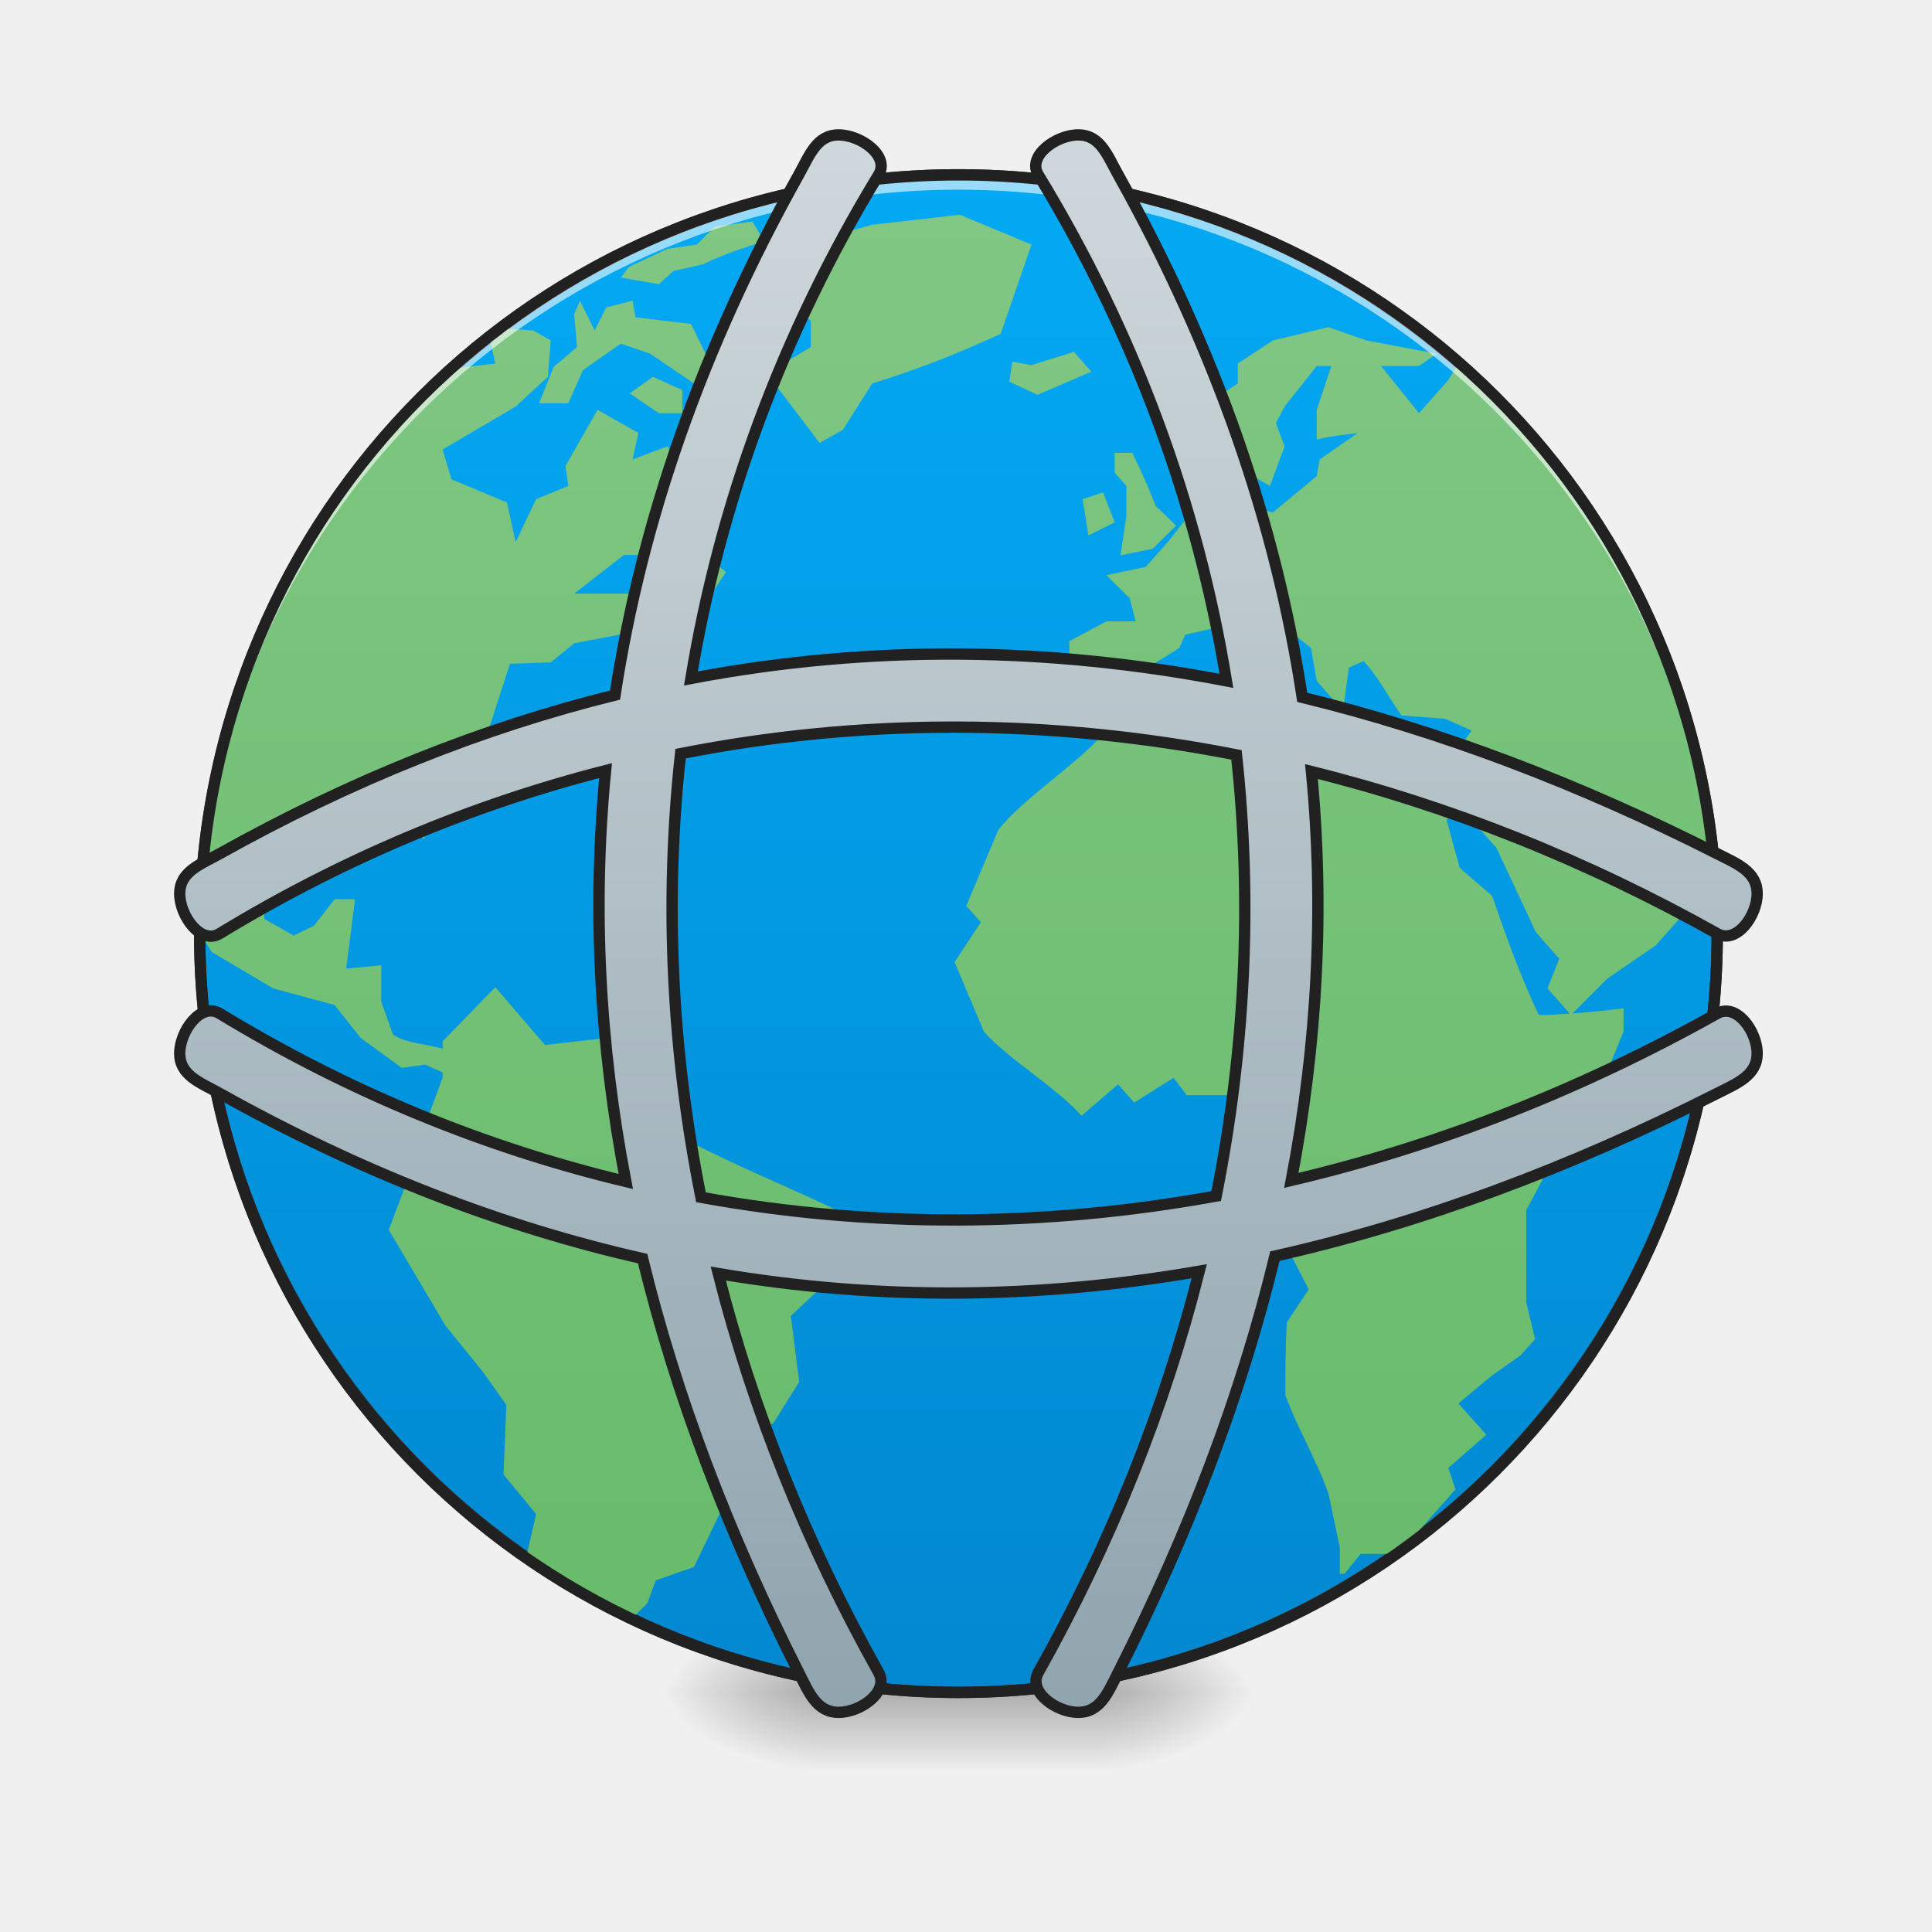
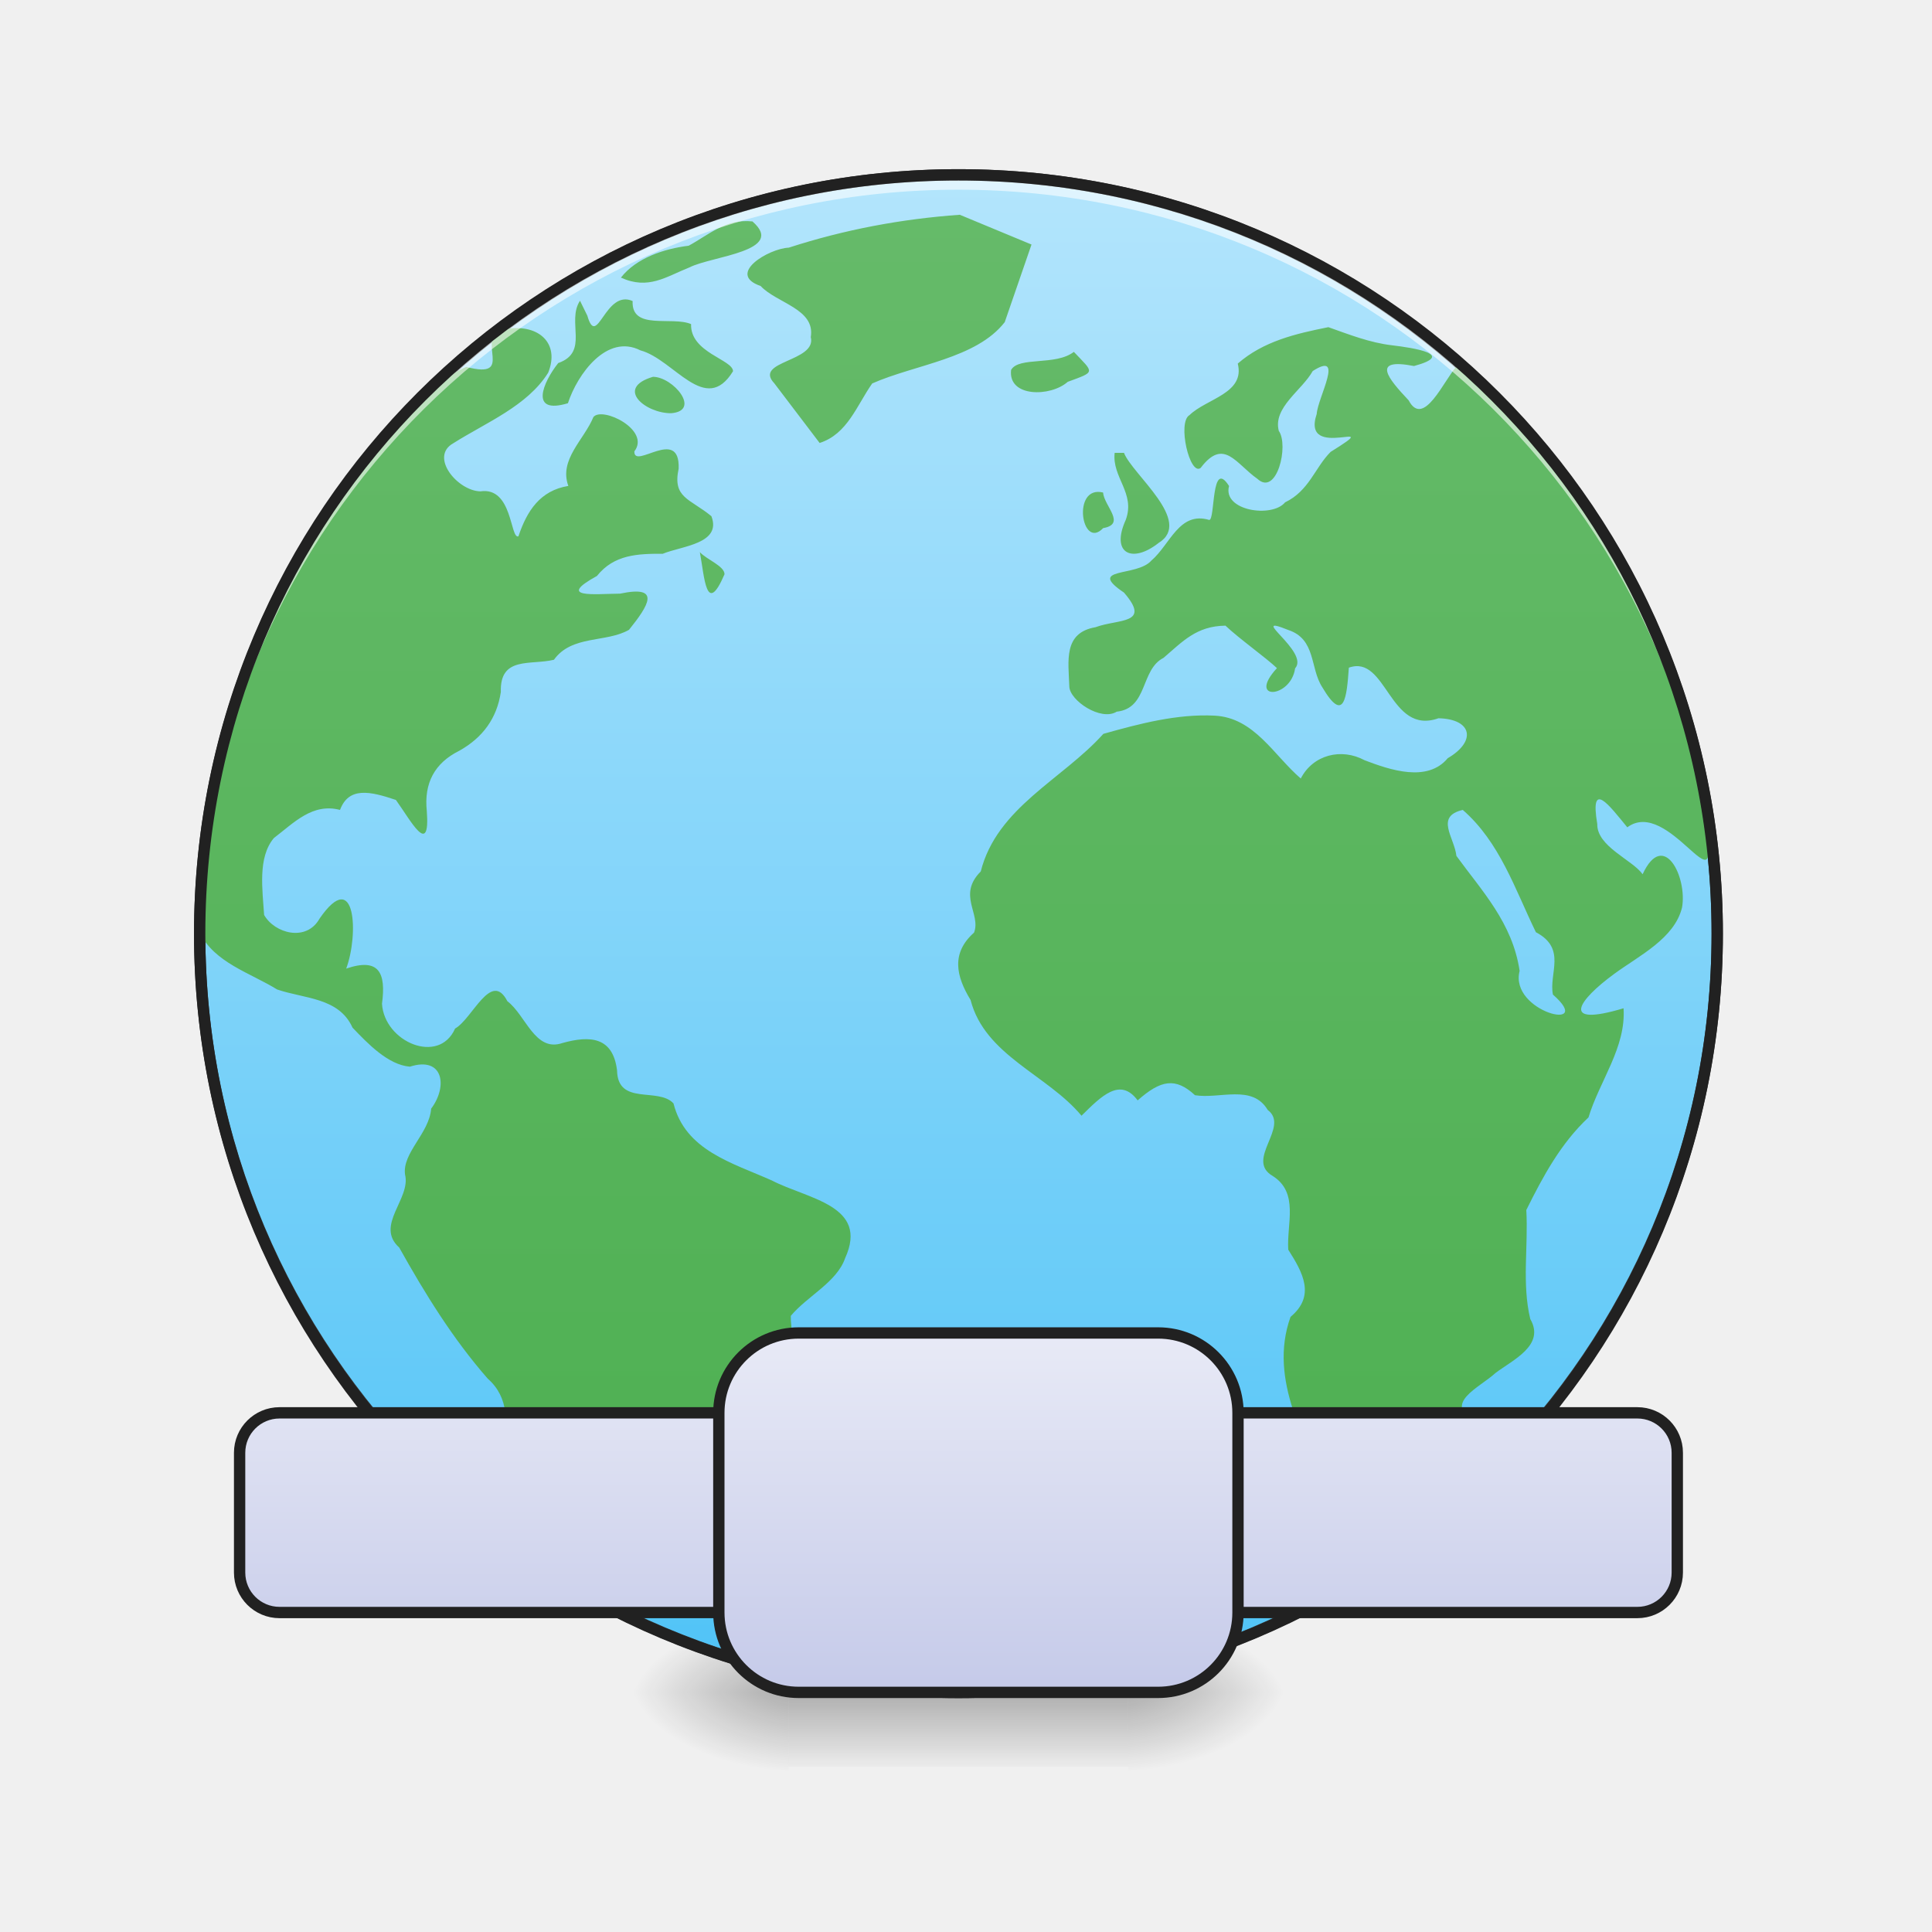
<svg xmlns="http://www.w3.org/2000/svg" xmlns:xlink="http://www.w3.org/1999/xlink" width="512mm" height="512mm" viewBox="0 0 512 512" version="1.1" id="svg3705">
  <defs id="defs3699">
-     <linearGradient id="linearGradient941">
-       <stop style="stop-color:#90a4ae;stop-opacity:1" offset="0" id="stop937" />
-       <stop style="stop-color:#cfd8dc;stop-opacity:1" offset="1" id="stop939" />
+     <linearGradient id="linearGradient894">
+       <stop id="stop890" offset="0" style="stop-color:#4caf50;stop-opacity:1" />
+       <stop id="stop892" offset="1" style="stop-color:#66bb6a;stop-opacity:1" />
    </linearGradient>
    <linearGradient id="linearGradient921">
-       <stop style="stop-color:#66bb6a;stop-opacity:1" offset="0" id="stop917" />
-       <stop style="stop-color:#81c784;stop-opacity:1" offset="1" id="stop919" />
+       <stop style="stop-color:#c5cae9;stop-opacity:1" offset="0" id="stop917" />
+       <stop style="stop-color:#e8eaf6;stop-opacity:1" offset="1" id="stop919" />
    </linearGradient>
    <linearGradient id="linearGradient970">
-       <stop style="stop-color:#03a9f4;stop-opacity:1" offset="0" id="stop966" />
-       <stop style="stop-color:#0288d1;stop-opacity:1" offset="1" id="stop968" />
+       <stop style="stop-color:#b3e5fc;stop-opacity:1" offset="0" id="stop966" />
+       <stop style="stop-color:#4fc3f7;stop-opacity:1" offset="1" id="stop968" />
    </linearGradient>
    <linearGradient id="linearGradient930">
      <stop style="stop-color:#000000;stop-opacity:0.314" offset="0" id="stop924" />
      <stop id="stop926" offset="0.222" style="stop-color:#000000;stop-opacity:0.275" />
      <stop style="stop-color:#000000;stop-opacity:0;" offset="1" id="stop928" />
    </linearGradient>
    <linearGradient xlink:href="#linearGradient970" id="linearGradient876" x1="254" y1="-168.667" x2="254" y2="233.5" gradientUnits="userSpaceOnUse" />
-     <linearGradient xlink:href="#linearGradient921" id="linearGradient923" x1="254" y1="233.5" x2="253.994" y2="-173.526" gradientUnits="userSpaceOnUse" gradientTransform="matrix(0.9874461,0,0,0.9874461,1.575021,2.680546)" />
-     <radialGradient xlink:href="#linearGradient930" id="radialGradient869" gradientUnits="userSpaceOnUse" gradientTransform="matrix(2.7864596e-6,1.25,-2.25,1.624462e-6,-287.8226,-1225.762)" cx="450.909" cy="189.579" fx="450.909" fy="189.579" r="21.167" />
+     <linearGradient xlink:href="#linearGradient894" id="linearGradient923" x1="254" y1="233.5" x2="253.994" y2="-173.526" gradientUnits="userSpaceOnUse" gradientTransform="matrix(0.9874461,0,0,0.9874461,1.575021,2.680546)" />
+     <radialGradient xlink:href="#linearGradient930" id="radialGradient869" gradientUnits="userSpaceOnUse" gradientTransform="matrix(2.7864596e-6,1.25,-2.25,1.624462e-6,-271.9476,-1225.762)" cx="450.909" cy="189.579" fx="450.909" fy="189.579" r="21.167" />
    <radialGradient xlink:href="#linearGradient930" id="radialGradient871" gradientUnits="userSpaceOnUse" gradientTransform="matrix(2.7864596e-6,1.25,-2.25,1.624462e-6,1204.427,87.90515)" cx="450.909" cy="189.579" fx="450.909" fy="189.579" r="21.167" />
    <radialGradient xlink:href="#linearGradient930" id="radialGradient873" gradientUnits="userSpaceOnUse" gradientTransform="matrix(2.7864596e-6,1.25,-2.25,1.624462e-6,1204.427,-1225.762)" cx="450.909" cy="189.579" fx="450.909" fy="189.579" r="21.167" />
-     <radialGradient xlink:href="#linearGradient930" id="radialGradient875" gradientUnits="userSpaceOnUse" gradientTransform="matrix(2.7864596e-6,1.25,-2.25,1.624462e-6,-287.8226,87.90514)" cx="450.909" cy="189.579" fx="450.909" fy="189.579" r="21.167" />
+     <radialGradient xlink:href="#linearGradient930" id="radialGradient875" gradientUnits="userSpaceOnUse" gradientTransform="matrix(2.7864596e-6,1.25,-2.25,1.624462e-6,-271.9476,87.90514)" cx="450.909" cy="189.579" fx="450.909" fy="189.579" r="21.167" />
    <linearGradient xlink:href="#linearGradient3756-3" id="linearGradient4620" gradientUnits="userSpaceOnUse" gradientTransform="matrix(0.2137405,0,0,1,199.4272,2.7480786e-5)" x1="255.323" y1="233.5" x2="255.323" y2="254.667" />
    <linearGradient id="linearGradient3756-3">
      <stop style="stop-color:#000000;stop-opacity:0.275" offset="0" id="stop3752" />
      <stop style="stop-color:#000000;stop-opacity:0;" offset="1" id="stop3754" />
    </linearGradient>
-     <linearGradient xlink:href="#linearGradient941" id="linearGradient951" x1="296.333" y1="244.083" x2="296.333" y2="-179.25" gradientUnits="userSpaceOnUse" gradientTransform="matrix(3.779528,0,0,3.779528,0,812.5984)" />
+     <linearGradient xlink:href="#linearGradient921" id="linearGradient880" x1="254" y1="233.5" x2="254" y2="138.25" gradientUnits="userSpaceOnUse" />
+     <linearGradient xlink:href="#linearGradient921" id="linearGradient888" x1="254" y1="233.5" x2="254" y2="138.25" gradientUnits="userSpaceOnUse" />
  </defs>
  <g id="layer1" transform="translate(0,215)">
-     <g id="g897" transform="translate(-2.0345052e-5,-2.0345052e-5)">
+     <g id="g897" transform="translate(-7.93752,-2.0345055e-5)">
      <g id="g867" transform="translate(1000.125,-423.3333)">
-         <rect y="-656.833" x="-709.083" height="21.167" width="42.333" id="rect858" style="fill:url(#radialGradient869);fill-opacity:1;stroke-width:0.187" transform="scale(1,-1)" />
+         <rect y="-656.833" x="-693.208" height="21.167" width="42.333" id="rect858" style="fill:url(#radialGradient869);fill-opacity:1;stroke-width:0.187" transform="scale(1,-1)" />
        <rect y="656.833" x="783.167" height="21.167" width="42.333" id="rect861" style="fill:url(#radialGradient871);fill-opacity:1;stroke-width:0.187" transform="scale(-1,1)" />
        <rect transform="scale(-1)" style="fill:url(#radialGradient873);fill-opacity:1;stroke-width:0.187" id="rect863" width="42.333" height="21.167" x="783.167" y="-656.833" />
-         <rect style="fill:url(#radialGradient875);fill-opacity:1;stroke-width:0.187" id="rect865" width="42.333" height="21.167" x="-709.083" y="656.833" />
+         <rect style="fill:url(#radialGradient875);fill-opacity:1;stroke-width:0.187" id="rect865" width="42.333" height="21.167" x="-693.208" y="656.833" />
      </g>
-       <rect id="rect4608" width="74.083" height="26.458" x="216.958" y="228.208" ry="0" style="fill:url(#linearGradient4620);fill-opacity:1;stroke-width:0.122" />
+       <rect id="rect4608" width="89.958" height="24.988" x="216.958" y="228.208" ry="0" style="fill:url(#linearGradient4620);fill-opacity:1;stroke-width:0.122" />
    </g>
    <rect style="opacity:1;fill:url(#linearGradient876);fill-opacity:1.0;stroke:#333333;stroke-width:3;stroke-linecap:round;stroke-miterlimit:4;stroke-dasharray:none;stroke-opacity:1" id="rect860" width="402.167" height="402.167" x="52.917" y="-168.667" rx="201.083" ry="201.083" />
-     <path style="fill:url(#linearGradient923);fill-opacity:1;stroke:none;stroke-width:3;stroke-miterlimit:4;stroke-dasharray:none;stroke-opacity:1;enable-background:new" d="m 254.357,-158.083 -23.21,2.643 -28.651,7.867 -5.421,5.265 17.789,12.271 v 7.006 l -11.644,7.006 13.993,18.416 6.184,-3.503 7.75,-12.271 c 11.963,-3.698 22.682,-7.894 34.053,-13.152 l 8.161,-23.661 z m -54.954,1.761 -10,1.428 -4.736,4.697 -7.77,1.136 -6.928,3.249 -3.366,1.623 -2.056,2.759 10.059,1.742 3.875,-3.503 7.75,-1.742 c 5.305,-2.578 10.635,-4.325 16.263,-6.145 z m -45.697,21.019 -1.547,3.503 0.763,8.767 -6.184,5.265 -3.875,9.629 h 7.75 l 3.875,-8.748 c 3.339,-2.362 6.658,-4.753 10.059,-7.026 l 7.75,2.643 c 5.16,3.505 10.316,7.01 15.48,10.509 l 7.75,-7.006 -8.533,-3.503 -3.875,-7.887 -14.717,-1.761 -0.763,-4.384 -6.967,1.761 -3.092,6.126 z m 198.327,7.006 -14.678,3.523 -9.335,6.125 v 5.265 l -14.678,9.629 3.073,14.032 8.552,-6.145 5.402,6.145 6.184,3.503 3.875,-10.509 -2.31,-6.145 2.31,-4.384 8.513,-10.744 h 3.875 l -3.875,11.625 v 7.887 c 3.558,-0.968 7.221,-1.29 10.862,-1.742 l -10.079,7.006 -0.763,4.384 -11.605,9.628 -11.645,-2.621 v -7.006 l -5.421,3.503 2.348,8.129 h -8.533 l -4.638,5.884 -5.832,6.556 -10.431,2.21 6.184,6.106 1.566,6.126 h -7.75 l -9.824,5.264 v 15.793 h 4.403 l 4.247,4.814 9.687,-4.814 3.856,-9.648 6.986,-4.384 1.547,-3.503 11.605,-2.602 6.204,6.987 6.967,3.503 -3.875,7.887 6.204,-1.761 3.092,-7.848 -7.75,-8.767 h 3.112 l 7.75,6.106 1.547,8.768 6.948,7.887 1.547,-11.41 3.895,-1.742 c 3.829,3.973 6.835,9.928 10.059,14.4 l 11.605,0.882 6.987,3.116 -3.112,4.384 -6.967,6.375 h -10.059 l -13.171,-4.613 -6.967,0.86 -5.01,5.715 -14.345,-14.462 -10.079,-2.621 -14.717,1.742 -13.171,3.503 c -7.386,8.371 -20.835,16.709 -27.826,25.403 l -8.513,20.177 3.875,4.364 -6.967,10.509 7.75,18.416 c 6.584,7.446 19.314,14.879 25.888,22.33 l 9.707,-8.318 4.247,4.834 10.431,-6.576 3.503,4.624 h 17.624 l 5.989,6.1 -3.699,12.056 7.378,8.318 -0.392,14.463 5.421,10.529 -5.793,8.748 c -0.387,6.447 -0.392,12.848 -0.392,19.297 3.173,8.736 8.458,17.446 11.455,26.244 l 2.965,14.032 v 7.026 h 1.277 l 4.236,-5.265 h 7.339 c 2.737,-1.907 5.37,-3.951 8.004,-5.989 l 9.805,-11.097 -1.918,-5.695 10.079,-8.787 -7.378,-8.298 8.924,-7.437 7.515,-5.284 3.875,-4.345 -2.329,-9.687 v -24.502 l 7.965,-14.913 8.513,-9.629 9.296,-22.78 v -6.145 c -4.579,0.576 -9.044,1.044 -13.523,1.369 l 9.257,-9.257 12.779,-8.768 6.987,-7.867 v -8.768 c -1.55,-2.922 -3.097,-5.845 -4.658,-8.767 l -6.204,7.006 -4.638,-5.245 -6.967,-5.264 V -4.748 l 8.141,9.198 8.905,-1.312 c 4.057,3.681 8.047,7.199 11.605,11.39 l 0.882,-0.998 c -4.283,-46.501 -24.399,-88.204 -54.837,-119.948 -1.683,-1.723 -3.455,-3.576 -4.834,-4.932 -2.313,-2.253 -4.742,-4.378 -7.163,-6.517 l -2.191,3.601 -7.75,8.767 -10.059,-12.505 h 10.059 l 4.658,-3.268 -18.592,-3.503 z m -218.896,0.295 c -1.133,0.849 -2.291,1.672 -3.405,2.543 l 1.526,6.811 c 0,0 -7.082,0.776 -11.175,1.312 -41.124,36.616 -67.115,89.825 -67.166,149.46 1.612,2.656 3.21,5.186 3.21,5.186 l 16.263,9.628 16.283,4.403 6.947,8.768 10.842,7.867 6.204,-0.86 4.638,2.094 v 1.409 l -6.184,16.635 -4.658,7.026 1.545,3.503 -4.99,13.132 15.05,25.422 9.944,12.251 6.184,8.748 -0.763,18.416 8.648,10.509 -2.564,11.116 c 8.936,6.158 18.463,11.483 28.377,16.146 l 3.621,-3.601 2.31,-6.126 10.079,-3.523 9.296,-19.277 -3.875,-5.245 5.402,-10.897 10.188,-2.643 6.889,-11.002 -2.232,-17.496 14.151,-13.151 1.566,-13.152 C 212.574,101.109 196.52,94.623 183.902,88.134 L 177.698,75.863 166.093,74.67 159.908,60.186 144.428,61.928 131.257,46.614 117.303,60.971 v 1.937 c -4.218,-1.217 -9.395,-1.371 -13.151,-3.679 l -3.112,-8.767 v -9.648 l -9.296,0.879 C 92.521,35.556 93.313,29.431 94.092,23.295 h -5.421 l -5.421,7.006 -5.421,2.621 -7.75,-4.364 -0.782,-9.648 1.545,-10.509 11.625,-8.767 h 9.276 l 1.547,-5.265 11.625,2.621 7.509,10.529 1.566,-17.535 15.721,-12.251 5.421,-16.821 10.823,-0.379 6.204,-5.059 13.934,-2.662 6.967,-10.49 h -20.901 l 13.171,-10.229 h 9.276 l 13.171,-4.305 1.547,-5.245 -4.658,-4.384 -5.421,-1.761 1.566,-5.245 -3.875,-7.887 -9.296,3.484 1.545,-7.006 -10.842,-6.125 -8.494,14.893 0.763,5.264 -8.533,3.503 -5.421,11.39 -2.31,-10.509 -14.717,-6.145 -2.329,-7.887 19.355,-11.39 8.533,-7.887 0.763,-9.628 -4.638,-2.643 z m 151.445,6.252 -11.216,3.503 -5.072,-0.879 h -0.02 l -0.782,5.264 7.44,3.503 14.289,-6.145 -4.638,-5.245 z m -111.521,6.606 -6.184,4.384 7.73,5.264 h 6.204 v -6.145 z m 122.335,20.158 v 5.264 l 3.112,3.503 v 7.887 l -1.566,10.509 8.533,-1.742 6.184,-6.145 -5.421,-5.245 c -1.821,-4.847 -3.906,-9.384 -6.184,-14.032 z m -3.072,10.509 -5.441,1.761 1.566,9.629 6.947,-3.484 z m -106.855,15.793 2.31,12.232 4.638,-6.987 z m 202.183,68.321 8.924,10.079 10.451,22.33 6.184,7.026 -3.112,7.867 5.891,6.674 c -2.705,0.189 -5.399,0.371 -8.18,0.371 -4.931,-10.359 -8.633,-20.73 -12.388,-31.567 l -8.595,-7.437 -3.484,-12.721 z" id="path12" />
+     <path style="fill:url(#linearGradient923);fill-opacity:1;stroke:none;stroke-width:3;stroke-miterlimit:4;stroke-dasharray:none;stroke-opacity:1;enable-background:new" d="m 254.357,-158.083 c -15.456,1.097 -30.575,3.934 -45.32,8.714 -5.261,0.205 -16.693,6.981 -7.469,10.16 4.293,4.586 14.54,6.045 13.296,13.538 1.655,6.586 -15.309,6.288 -9.663,12.253 4.004,5.269 8.007,10.538 12.011,15.808 7.393,-2.375 9.832,-9.946 13.934,-15.774 11.417,-5.036 27.576,-6.557 35.121,-16.248 2.364,-6.855 4.728,-13.709 7.093,-20.564 -6.334,-2.629 -12.669,-5.259 -19.003,-7.888 z m -54.954,1.761 c -7.081,-0.764 -11.611,3.587 -16.897,6.441 -6.507,0.798 -13.858,3.219 -17.959,8.452 7.299,3.312 11.895,-0.217 18.195,-2.719 5.849,-2.996 25.743,-4.247 16.661,-12.174 z m -45.697,21.019 c -3.643,5.556 2.556,13.601 -5.773,16.517 -4.111,5.204 -7.704,13.746 2.572,10.647 2.514,-7.711 10.322,-18.53 19.208,-14.012 8.951,2.405 17.235,17.446 24.543,5.533 -0.004,-3.098 -11.368,-4.911 -11.114,-12.491 -5.057,-2.169 -15.868,1.774 -15.489,-6.111 -7.306,-3.245 -9.411,12.921 -11.999,3.885 -0.649,-1.323 -1.299,-2.645 -1.948,-3.968 z m 198.327,7.006 c -8.647,1.729 -17.188,3.705 -24.013,9.648 1.981,7.92 -8.237,9.253 -12.781,13.649 -3.297,1.861 0.06,16.233 2.949,14.002 6.143,-8.104 9.32,-1.113 15.03,2.889 5.139,4.774 8.404,-8.865 5.673,-12.709 -1.602,-6.196 6.191,-10.78 8.995,-15.854 8.573,-5.499 1.329,7.016 1.054,11.386 -4.328,12.912 19.196,0.388 3.69,10.039 -4.159,4.154 -5.681,10.307 -12.072,13.376 -3.451,4.211 -16.621,2.239 -14.847,-4.332 -4.809,-7.538 -3.622,9.073 -5.257,8.993 -7.97,-2.375 -10.343,6.522 -15.341,10.778 -3.825,4.395 -17.33,1.666 -7.248,8.474 7.354,8.485 -1.465,6.916 -7.548,9.176 -8.597,1.48 -7.159,8.968 -6.937,15.727 0.133,3.725 8.383,9.253 12.561,6.654 8.346,-0.894 6.24,-11.136 12.407,-14.26 5.123,-4.386 8.721,-8.43 16.413,-8.535 3.551,3.39 10.73,8.485 13.641,11.256 -8.034,8.753 3.69,8.041 4.811,0.067 3.963,-4.392 -13.053,-14.725 -1.832,-10.185 7.427,2.45 5.72,10.038 9.025,15.161 5.874,9.93 6.504,2.52 7.052,-5.161 10.057,-3.614 10.714,18.053 23.752,13.402 8.987,0.212 10.095,6.126 2.46,10.585 -5.39,6.49 -15.26,3.132 -22.048,0.539 -6.144,-3.315 -13.649,-1.471 -16.905,4.849 -7.214,-6.225 -12.319,-16.115 -22.799,-16.661 -9.922,-0.513 -19.938,2.125 -29.513,4.822 -10.914,12.135 -28.214,19.51 -32.495,36.468 -6.275,6.274 0.147,11.241 -1.779,16.206 -6.091,5.405 -4.8,11.502 -0.922,17.843 3.819,14.759 20.331,19.784 29.403,30.683 5.266,-5.212 10.25,-10.284 14.878,-4.066 6.133,-5.422 10.025,-6.158 15.194,-1.369 6.517,1.071 15.186,-2.986 19.265,3.896 6.001,4.493 -6.143,13.23 1.364,17.527 6.987,4.456 3.645,12.674 4.088,19.513 3.917,6.141 7.266,12.251 0.598,17.812 -6.008,16.875 4.305,32.715 10.318,48.074 1.293,6.624 3.421,13.16 2.739,19.99 4.404,-6.909 13.227,-3.507 18.879,-9.726 3.673,-5.039 13.903,-9.816 10.388,-16.762 -1.383,-5.48 14.629,-8.32 6.653,-13.607 -8.805,-5.135 0.931,-9.065 5.341,-13.099 4.612,-3.499 13.247,-7.328 9.221,-14.309 -2.257,-9.401 -0.497,-19.279 -1.053,-28.882 4.426,-8.921 9.126,-17.653 16.478,-24.541 2.932,-9.674 9.979,-18.542 9.296,-28.925 -17.137,5.126 -11.962,-2.179 -2.466,-9.123 6.59,-4.834 15.961,-9.342 17.965,-17.583 1.438,-8.134 -4.918,-20.763 -10.448,-8.812 -2.686,-3.809 -12.15,-7.34 -12.019,-13.318 -2.027,-12.056 3.26,-4.814 7.96,0.879 10.932,-8.105 25.199,22.365 20.586,0.623 -6.25,-47.052 -30.108,-91.506 -65.846,-122.735 -3.267,3.481 -8.721,16.454 -12.678,8.966 -5.603,-5.943 -9.999,-11.309 1.413,-9.102 11.184,-3.035 0.044,-4.8 -5.82,-5.492 -5.881,-0.687 -11.335,-2.84 -16.873,-4.802 z m -218.896,0.295 c -7.398,2.849 3.683,13.714 -9.582,10.234 -14.543,6.592 -24.231,22.583 -34.339,35.037 -23.579,33.322 -36.398,74.043 -36.299,114.854 3.869,7.986 13.398,10.691 20.527,15.1 7.245,2.479 16.37,2.104 19.975,10.108 4.033,4.223 9.444,9.886 15.206,10.345 8.854,-2.836 10.102,5.191 5.635,11.13 -0.484,6.505 -7.723,11.75 -6.917,17.472 1.611,6.41 -8.064,13.47 -1.546,19.334 6.859,12.261 14.199,24.168 23.474,34.759 5.769,5.054 5.085,12.013 4.427,18.965 -2.289,7.346 4.655,11.596 8.382,16.925 -9.083,16.652 15.517,19.98 25.813,27.262 5.177,-4.734 5.589,-12.395 14.176,-12.608 5.207,-3.648 6.319,-11.884 9.896,-17.359 -0.115,-5.816 -3.839,-11.252 2.208,-17.586 4.798,-3.415 13.124,-2.411 14.797,-10.236 5.468,-6.183 0.439,-14.672 0.601,-22.02 4.426,-5.298 12.196,-8.897 14.409,-15.32 6.353,-13.979 -9.857,-15.599 -19.42,-20.552 -10.57,-4.711 -22.931,-7.952 -26.076,-20.426 -4.041,-4.387 -14.784,0.709 -14.963,-8.771 -1.092,-8.811 -7.031,-9.305 -14.461,-7.238 -7.309,2.533 -9.719,-7.412 -14.598,-11.068 -4.292,-8.337 -9.233,4.649 -13.858,7.236 -4.283,9.726 -18.754,3.58 -19.373,-6.578 1.096,-8.136 -0.722,-12.3 -9.486,-9.305 3.338,-8.906 2.582,-27.264 -7.082,-13.215 -3.456,6.166 -11.867,3.929 -14.671,-1.006 -0.416,-6.614 -1.752,-15.242 2.594,-20.384 5.318,-4.049 10.214,-9.357 17.524,-7.453 2.31,-6.171 7.906,-4.972 14.806,-2.643 3.945,5.447 9.124,15.436 8.189,2.916 -0.768,-7.308 2.014,-12.682 8.637,-15.963 6.147,-3.45 9.945,-8.542 10.984,-15.564 -0.297,-9.559 7.878,-7.032 14.075,-8.537 4.734,-6.623 13.925,-4.469 19.896,-7.941 5.099,-6.352 8.736,-11.92 -2.371,-9.58 -6.777,0.06 -17.03,1.31 -6.131,-4.688 4.558,-5.701 10.827,-5.898 17.449,-5.88 4.997,-2.078 15.683,-2.62 12.886,-9.959 -5.751,-4.717 -10.349,-4.82 -8.68,-12.601 0.406,-11.337 -11.914,0.44 -11.738,-4.576 4.362,-5.682 -8.479,-11.982 -10.849,-9.103 -2.477,6.037 -9.191,11.272 -6.649,18.261 -7.476,1.214 -10.978,6.625 -13.225,13.362 -2.242,0.781 -1.514,-13.212 -10.092,-11.923 -6.059,-0.144 -13.55,-9.188 -7.17,-12.748 8.746,-5.534 19.621,-9.865 25.151,-18.704 3.18,-7.916 -2.685,-12.779 -10.496,-11.647 l -1.089,-0.077 z m 151.445,6.252 c -4.826,3.755 -14.572,1.162 -16.629,4.784 -0.864,7.302 10.474,7.188 15.003,3.157 7.402,-2.737 7.071,-2.237 1.626,-7.941 z m -111.521,6.606 c -10.259,3.018 -1.876,9.738 4.821,9.648 7.99,-0.644 0.556,-9.591 -4.821,-9.648 z m 122.335,20.158 c -0.734,6.535 5.544,10.615 2.951,17.734 -4.083,8.968 1.7,11.661 8.677,6.148 9.317,-5.701 -6.982,-18.19 -9.154,-23.883 -0.825,9.6e-5 -1.649,1.92e-4 -2.474,2.88e-4 z m -3.072,10.509 c -8.373,-2.059 -5.723,15.465 0.029,9.432 6.195,-1.081 0.246,-5.855 -0.029,-9.432 z m -106.855,15.793 c 1.23,6.645 1.672,17.18 6.537,5.864 -0.007,-2.2 -4.807,-3.919 -6.537,-5.864 z M 387.652,-0.363 c 9.841,8.581 13.827,21.007 19.375,32.409 8.254,4.333 3.368,10.961 4.518,16.53 11.492,10.063 -11.638,4.701 -8.831,-6.276 C 400.837,29.55 392.649,21.04 385.961,11.819 385.435,6.939 380.198,1.372 387.652,-0.363 Z" id="path12" />
    <path style="opacity:1;fill:#ffffff;fill-opacity:0.588;stroke:none;stroke-width:11.339;stroke-linecap:round;stroke-miterlimit:4;stroke-dasharray:none;stroke-opacity:0.588" d="M 960 175.117 C 538.96 175.117 200 514.077 200 935.117 C 200 937.602 200.023 940.082 200.047 942.561 C 204.016 524.978 541.445 190.004 960 190.004 C 1378.555 190.004 1715.984 524.978 1719.953 942.561 C 1719.977 940.082 1720 937.602 1720 935.117 C 1720 514.077 1381.04 175.117 960 175.117 z " transform="matrix(0.2645833,0,0,0.2645833,0,-215)" id="rect949" />
    <path style="color:#000000;font-style:normal;font-variant:normal;font-weight:normal;font-stretch:normal;font-size:medium;line-height:normal;font-family:sans-serif;font-variant-ligatures:normal;font-variant-position:normal;font-variant-caps:normal;font-variant-numeric:normal;font-variant-alternates:normal;font-feature-settings:normal;text-indent:0;text-align:start;text-decoration:none;text-decoration-line:none;text-decoration-style:solid;text-decoration-color:#000000;letter-spacing:normal;word-spacing:normal;text-transform:none;writing-mode:lr-tb;direction:ltr;text-orientation:mixed;dominant-baseline:auto;baseline-shift:baseline;text-anchor:start;white-space:normal;shape-padding:0;clip-rule:nonzero;display:inline;overflow:visible;visibility:visible;opacity:1;isolation:auto;mix-blend-mode:normal;color-interpolation:sRGB;color-interpolation-filters:linearRGB;solid-color:#000000;solid-opacity:1;vector-effect:none;fill:#212121;fill-opacity:1;fill-rule:nonzero;stroke:none;stroke-width:3;stroke-linecap:round;stroke-linejoin:miter;stroke-miterlimit:4;stroke-dasharray:none;stroke-dashoffset:0;stroke-opacity:1;color-rendering:auto;image-rendering:auto;shape-rendering:auto;text-rendering:auto;enable-background:accumulate" d="m 254,-170.166 c -112.205,0 -202.584,90.377 -202.584,202.582 C 51.416,144.621 141.795,235 254,235 366.205,235 456.584,144.621 456.584,32.416 456.584,-79.789 366.205,-170.166 254,-170.166 Z m 0,3 c 110.595,0 199.584,88.987 199.584,199.582 C 453.584,143.011 364.595,232 254,232 143.405,232 54.416,143.011 54.416,32.416 54.416,-78.179 143.405,-167.166 254,-167.166 Z" id="rect878" />
-     <path style="opacity:1;fill:url(#linearGradient951);fill-opacity:1;stroke:#212121;stroke-width:11.339;stroke-linecap:round;stroke-miterlimit:4;stroke-dasharray:none;stroke-opacity:1" d="M 840 135.117 C 817.84 135.117 810.811 155.773 800 175.117 C 702.715 349.181 642.607 522.854 616.023 696.174 C 484.23 728.773 352.228 781.214 220 855.117 C 200.656 865.929 180 872.957 180 895.117 C 180 917.277 201.071 946.639 220 935.117 C 343.062 860.21 472.974 805.962 606.533 771.863 C 593.133 909.254 600.493 1046.424 626.809 1183.397 C 486.121 1149.714 349.281 1093.81 220 1015.117 C 201.071 1003.595 180 1032.957 180 1055.117 C 180 1077.277 200.656 1084.306 220 1095.117 C 361.468 1174.185 502.678 1228.703 643.65 1260.619 C 677.384 1398.979 730.117 1537.138 800 1675.117 C 810.013 1694.886 817.84 1715.117 840 1715.117 C 862.16 1715.117 890.836 1694.447 880 1675.117 C 807.602 1545.962 753.912 1411.733 719.4 1275.596 C 880.29 1302.867 1040.874 1301.122 1201.184 1273.262 C 1166.696 1410.198 1112.812 1545.225 1040 1675.117 C 1029.164 1694.447 1057.84 1715.117 1080 1715.117 C 1102.16 1715.117 1109.987 1694.886 1120 1675.117 C 1190.296 1536.323 1243.241 1397.347 1276.947 1258.168 C 1424.853 1224.919 1572.53 1169.807 1720 1095.117 C 1739.769 1085.105 1760 1077.277 1760 1055.117 C 1760 1032.957 1739.33 1004.282 1720 1015.117 C 1582.289 1092.311 1438.807 1148.233 1293.397 1182.318 C 1319.486 1046.011 1326.801 909.507 1313.559 772.785 C 1452.066 807.22 1588.658 861.493 1720 935.117 C 1739.33 945.953 1760 917.277 1760 895.117 C 1760 872.957 1739.769 865.13 1720 855.117 C 1581.63 785.037 1443.079 732.203 1304.326 698.482 C 1277.924 524.397 1217.717 349.954 1120 175.117 C 1109.189 155.773 1102.16 135.117 1080 135.117 C 1057.84 135.117 1028.478 156.188 1040 175.117 C 1137.23 334.853 1199.659 506.129 1228.379 681.945 C 1049.942 647.651 871.168 645.52 692.012 679.557 C 720.905 504.578 783.21 334.129 880 175.117 C 891.522 156.188 862.16 135.117 840 135.117 z M 952.086 728.301 C 955.017 728.295 957.949 728.298 960.881 728.311 C 1053.341 728.694 1146.195 738.003 1238.469 756.088 C 1254.406 902.268 1247.43 1050.877 1218.15 1197.977 C 1045.794 1229.323 871.671 1230.061 702.1 1199.228 C 672.529 1051.315 665.513 901.864 681.666 754.881 C 770.781 737.303 861.227 728.482 952.086 728.301 z " transform="matrix(0.2645833,0,0,0.2645833,0,-215)" id="path924" />
+     <rect style="opacity:1;fill:url(#linearGradient888);fill-opacity:1;stroke:#212121;stroke-width:3;stroke-linecap:square;stroke-linejoin:bevel;stroke-miterlimit:4;stroke-dasharray:none;stroke-opacity:1;paint-order:normal" id="rect872" width="381" height="52.917" x="63.5" y="159.417" rx="10.583" ry="10.583" />
+     <rect style="opacity:1;fill:url(#linearGradient880);fill-opacity:1;stroke:#212121;stroke-width:3;stroke-linecap:square;stroke-linejoin:bevel;stroke-miterlimit:4;stroke-dasharray:none;stroke-opacity:1;paint-order:normal" id="rect870" width="137.583" height="95.25" x="190.5" y="138.25" rx="21.167" ry="21.167" />
  </g>
</svg>
